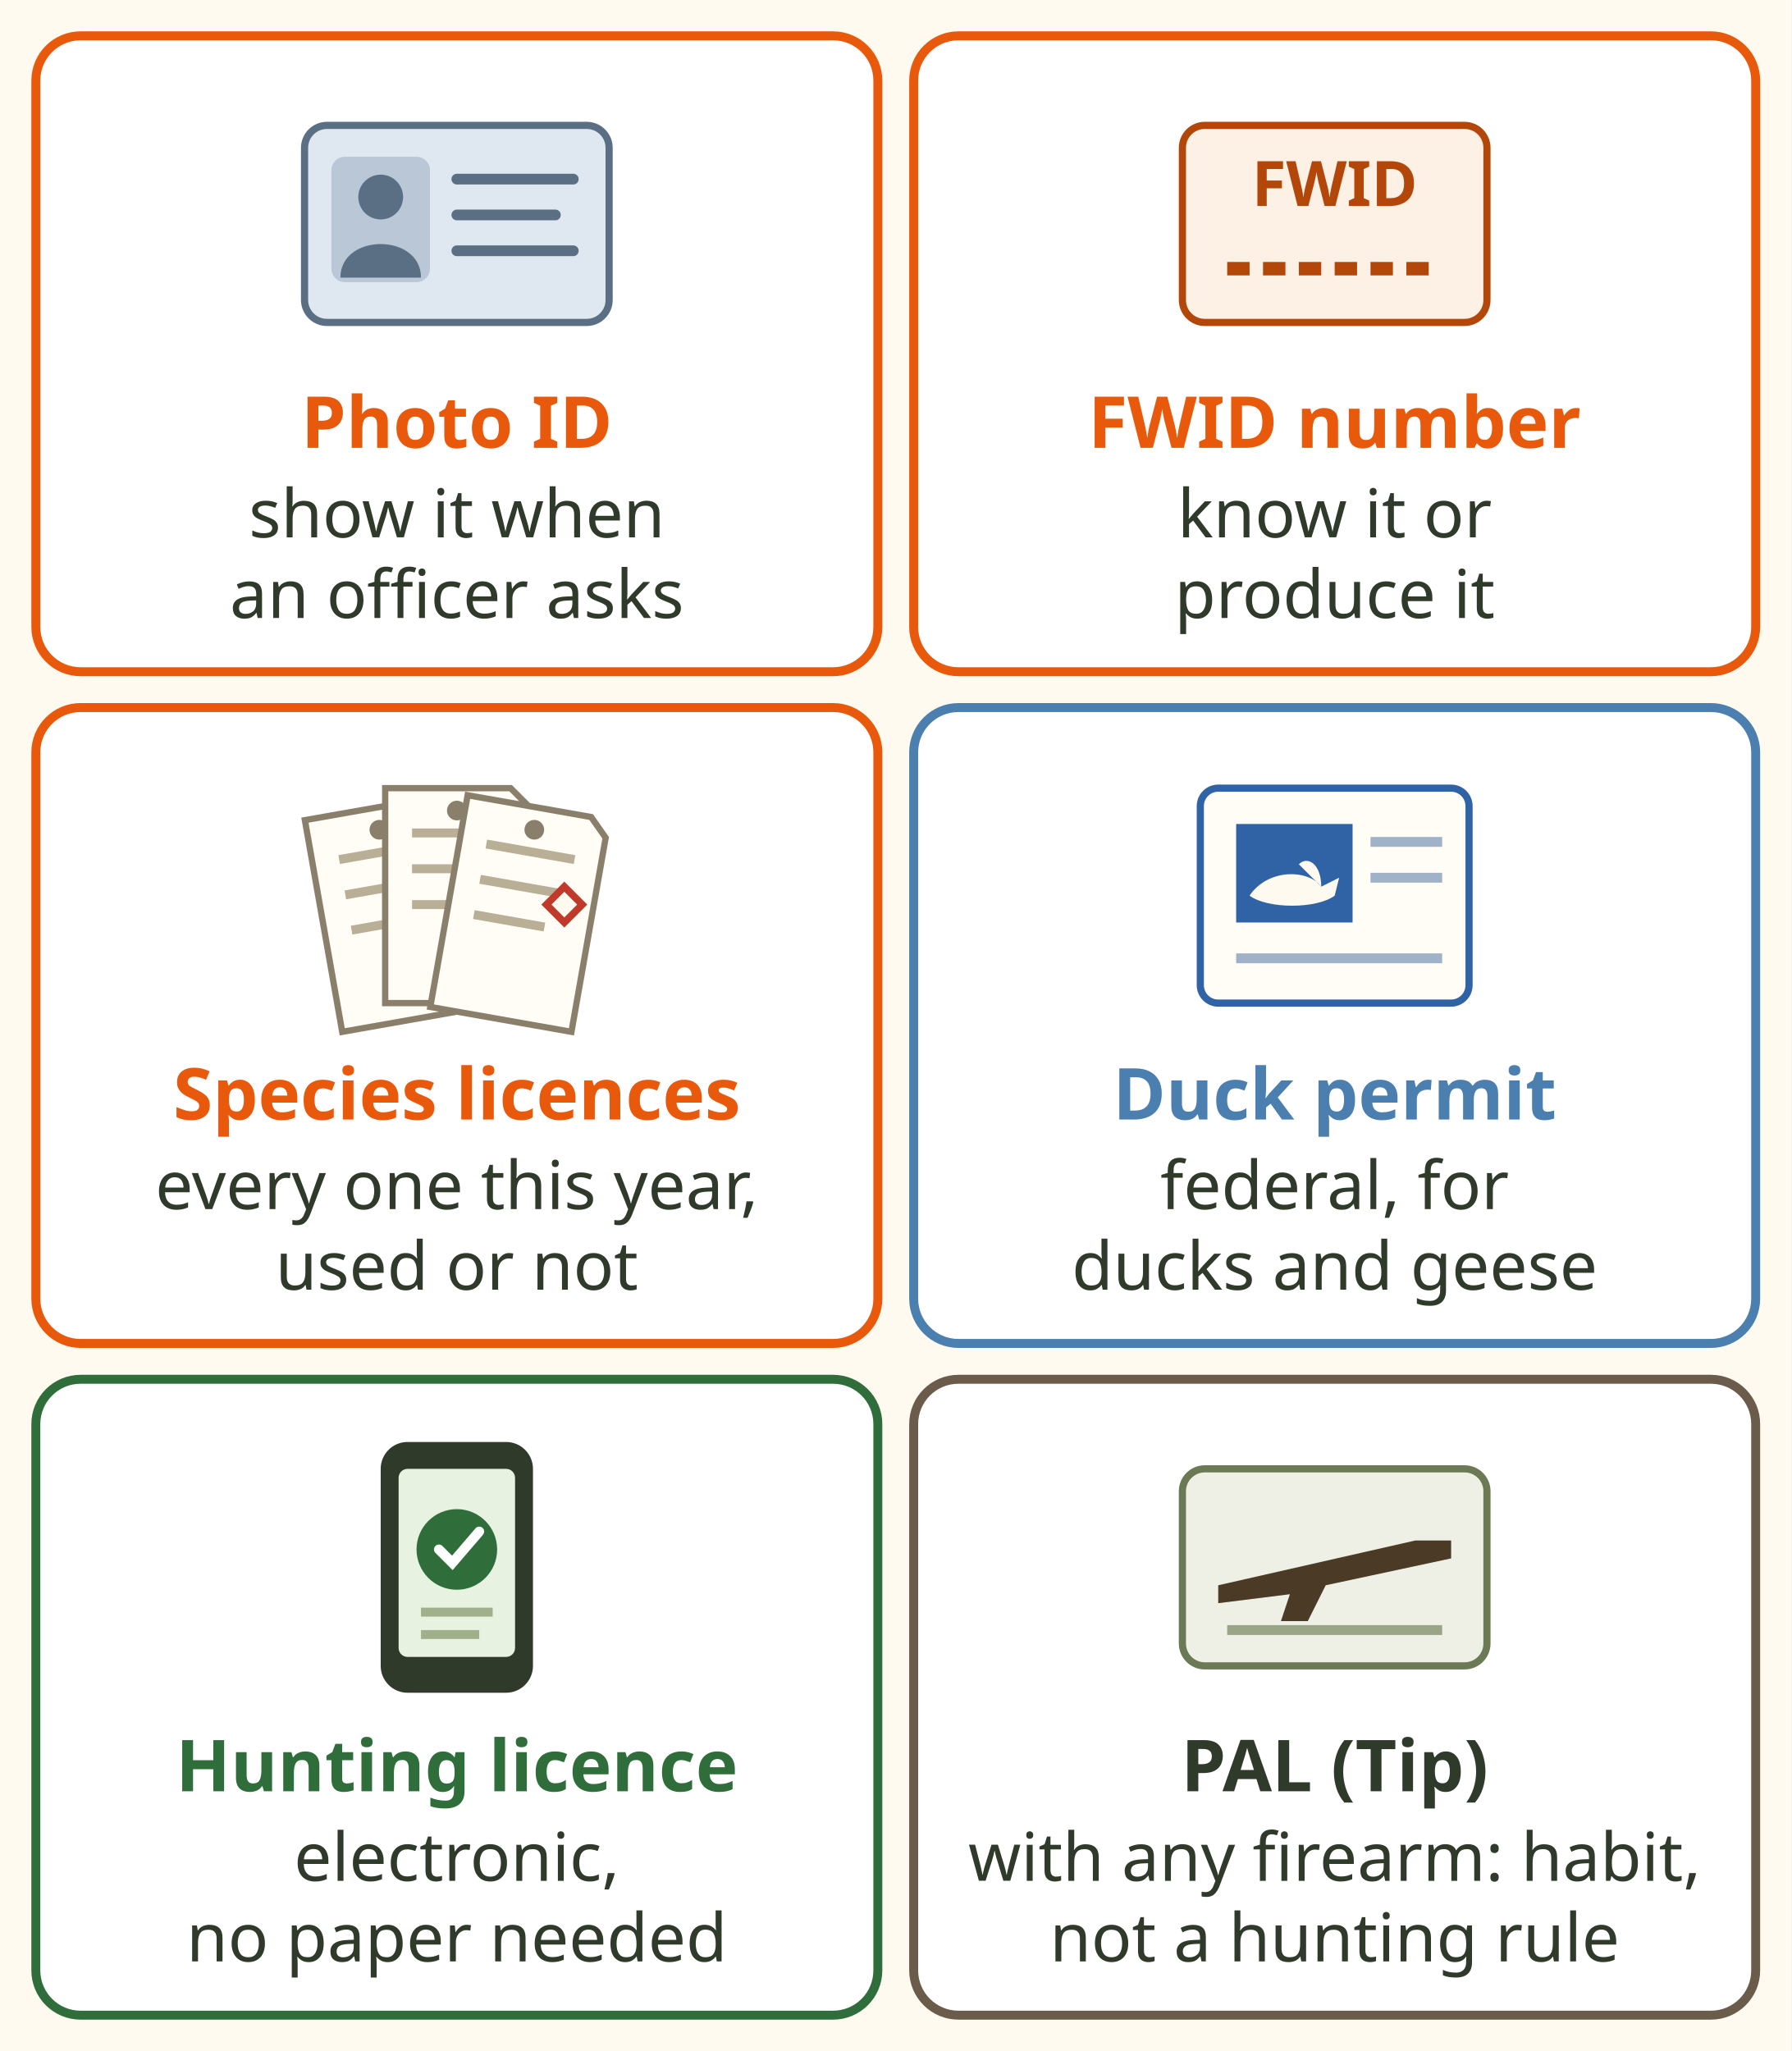
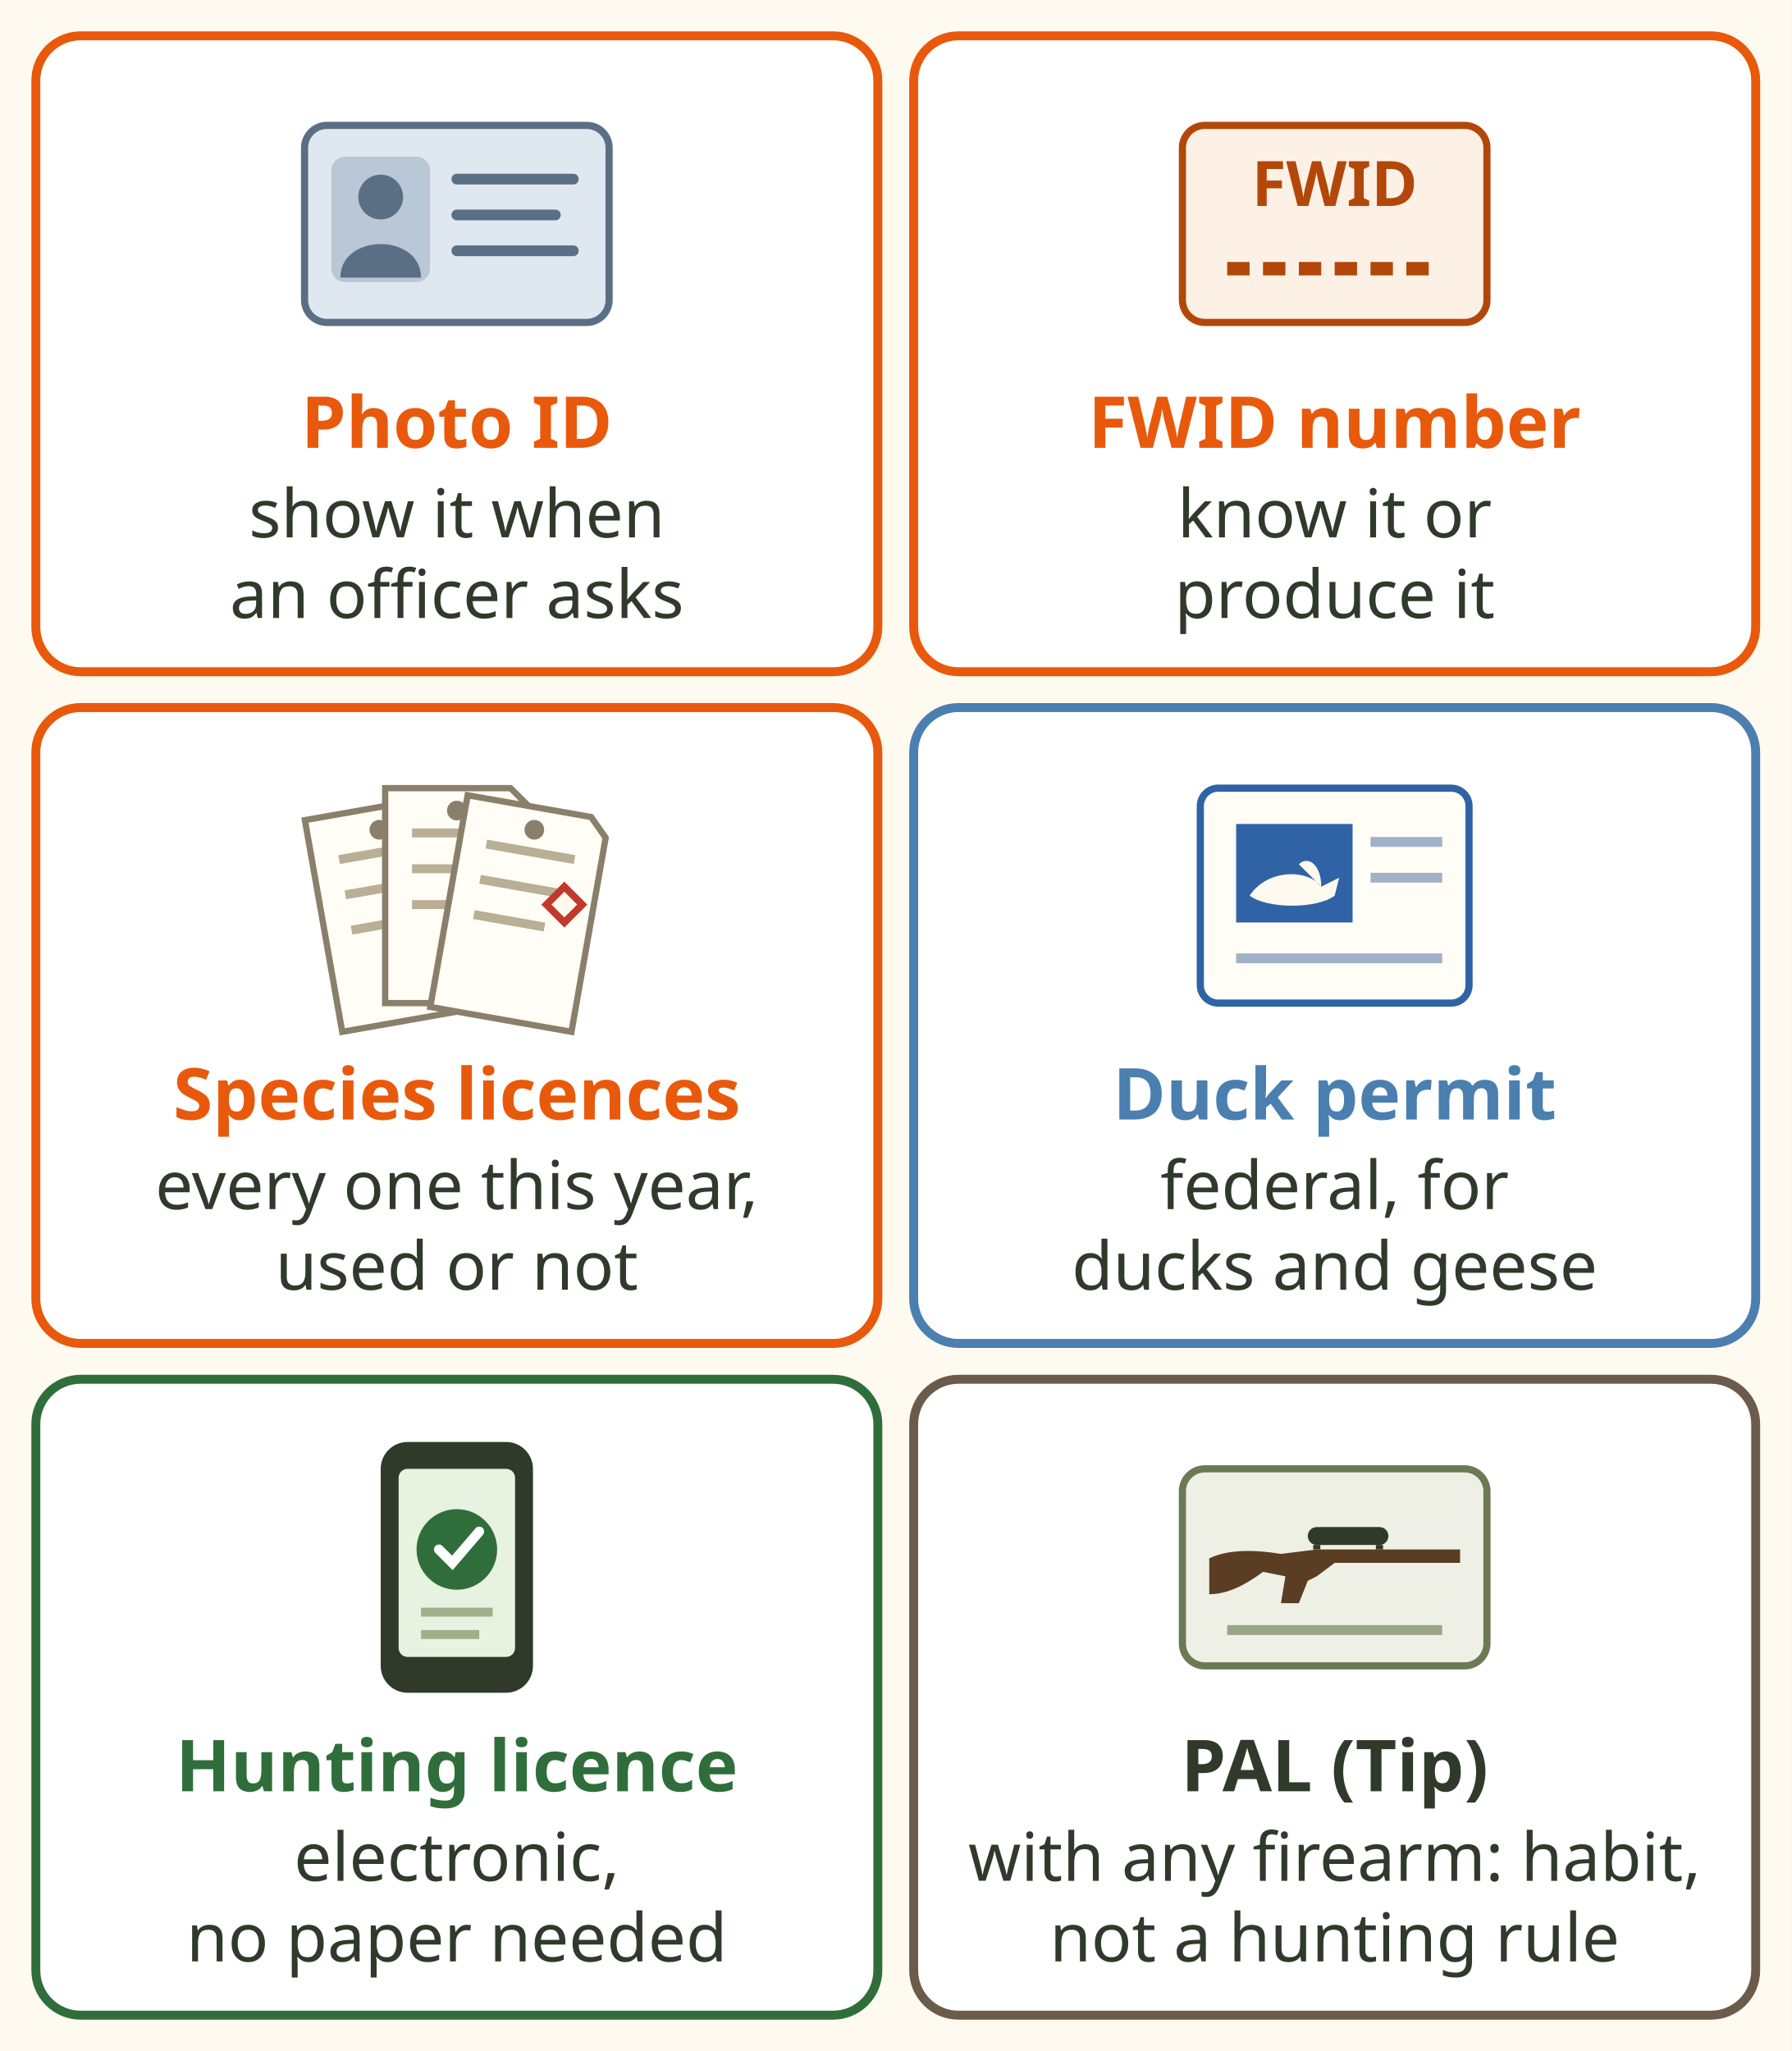
<svg xmlns="http://www.w3.org/2000/svg" viewBox="0 0 400 458" font-family="sans-serif" role="img" aria-label="What to carry while hunting, drawn as the items. Photo ID: show it when an officer asks. Your FWID number: know it or produce it. Every species licence from this licence year, used or not. For ducks and geese, the federal migratory bird permit. The hunting licence itself is electronic, no paper needed. Tip: carry your PAL with any firearm, a habit, not a hunting rule.">
  <rect width="400" height="458" fill="#fffaf0" />
  <rect x="8" y="8" width="188" height="142" rx="10" fill="#ffffff" stroke="#e8590c" stroke-width="2" />
  <g transform="translate(102 50)">
    <rect x="-34" y="-22" width="68" height="44" rx="5" fill="#dfe8f0" stroke="#5b6f84" stroke-width="1.6" />
    <rect x="-28" y="-15" width="22" height="28" rx="3" fill="#b9c7d6" />
    <circle cx="-17" cy="-6" r="5" fill="#5b6f84" />
    <path d="M-26 12 C-26 2 -8 2 -8 12z" fill="#5b6f84" />
    <path d="M0 -10 H26 M0 -2 H22 M0 6 H26" stroke="#5b6f84" stroke-width="2.4" stroke-linecap="round" />
  </g>
  <text x="102" y="100" font-size="16" font-weight="bold" fill="#e8590c" text-anchor="middle">Photo ID</text>
  <text x="102" y="120" font-size="15" fill="#2f3a2b" text-anchor="middle">show it when</text>
  <text x="102" y="138" font-size="15" fill="#2f3a2b" text-anchor="middle">an officer asks</text>
  <rect x="204" y="8" width="188" height="142" rx="10" fill="#ffffff" stroke="#e8590c" stroke-width="2" />
  <g transform="translate(298 50)">
    <rect x="-34" y="-22" width="68" height="44" rx="5" fill="#fdf1e6" stroke="#b3470a" stroke-width="1.6" />
    <text x="0" y="-4" font-size="14" font-weight="bold" fill="#b3470a" text-anchor="middle">FWID</text>
    <path d="M-24 10 h48" stroke="#b3470a" stroke-width="3" stroke-dasharray="5 3" />
  </g>
  <text x="298" y="100" font-size="16" font-weight="bold" fill="#e8590c" text-anchor="middle">FWID number</text>
  <text x="298" y="120" font-size="15" fill="#2f3a2b" text-anchor="middle">know it or</text>
  <text x="298" y="138" font-size="15" fill="#2f3a2b" text-anchor="middle">produce it</text>
  <rect x="8" y="158" width="188" height="142" rx="10" fill="#ffffff" stroke="#e8590c" stroke-width="2" />
  <g transform="translate(102 200)">
    <g transform="translate(-14 4) rotate(-10)">
      <path d="M-16 -24 H12 L16 -20 V24 H-16z" fill="#fffdf6" stroke="#8a7f6a" stroke-width="1.4" />
      <path d="M-10 -14 H10 M-10 -6 H10 M-10 2 H6" stroke="#b9ae96" stroke-width="2" />
      <circle cx="0" cy="-19" r="2.2" fill="#8a7f6a" />
    </g>
    <g transform="translate(0 0) rotate(0)">
      <path d="M-16 -24 H12 L16 -20 V24 H-16z" fill="#fffdf6" stroke="#8a7f6a" stroke-width="1.4" />
      <path d="M-10 -14 H10 M-10 -6 H10 M-10 2 H6" stroke="#b9ae96" stroke-width="2" />
      <circle cx="0" cy="-19" r="2.2" fill="#8a7f6a" />
    </g>
    <g transform="translate(14 4) rotate(10)">
      <path d="M-16 -24 H12 L16 -20 V24 H-16z" fill="#fffdf6" stroke="#8a7f6a" stroke-width="1.4" />
      <path d="M-10 -14 H10 M-10 -6 H10 M-10 2 H6" stroke="#b9ae96" stroke-width="2" />
      <circle cx="0" cy="-19" r="2.2" fill="#8a7f6a" />
    </g>
    <path d="M20 2 l4 -4 l4 4 l-4 4z" fill="#fffaf0" stroke="#c0392b" stroke-width="1.6" />
  </g>
  <text x="102" y="250" font-size="16" font-weight="bold" fill="#e8590c" text-anchor="middle">Species licences</text>
  <text x="102" y="270" font-size="15" fill="#2f3a2b" text-anchor="middle">every one this year,</text>
  <text x="102" y="288" font-size="15" fill="#2f3a2b" text-anchor="middle">used or not</text>
  <rect x="204" y="158" width="188" height="142" rx="10" fill="#ffffff" stroke="#4a7fb0" stroke-width="2" />
  <g transform="translate(298 200)">
    <rect x="-30" y="-24" width="60" height="48" rx="4" fill="#fffdf6" stroke="#2f63a6" stroke-width="1.6" />
    <rect x="-22" y="-16" width="26" height="22" fill="#2f63a6" />
    <path d="M-19 0 C-15 -6 -6 -6 -3 -2 L1 -4 L0 0 C-4 3 -15 3 -19 0z M-3 -2 C-3 -7 -6 -9 -8 -7" fill="#fffaf0" />
    <path d="M8 -12 H24 M8 -4 H24 M-22 14 H24" stroke="#9fb2c8" stroke-width="2.2" />
  </g>
  <text x="298" y="250" font-size="16" font-weight="bold" fill="#4a7fb0" text-anchor="middle">Duck permit</text>
  <text x="298" y="270" font-size="15" fill="#2f3a2b" text-anchor="middle">federal, for</text>
  <text x="298" y="288" font-size="15" fill="#2f3a2b" text-anchor="middle">ducks and geese</text>
  <rect x="8" y="308" width="188" height="142" rx="10" fill="#ffffff" stroke="#2f6e3b" stroke-width="2" />
  <g transform="translate(102 350)">
    <rect x="-17" y="-28" width="34" height="56" rx="6" fill="#2f3a2b" />
    <rect x="-13" y="-22" width="26" height="42" rx="2" fill="#e8f2e0" />
    <circle cx="0" cy="-4" r="9" fill="#2f6e3b" />
    <path d="M-4 -4 l3 3 l6 -7" stroke="#fff" stroke-width="2.2" fill="none" stroke-linecap="round" />
    <path d="M-8 10 H8 M-8 15 H5" stroke="#9fb08a" stroke-width="2" />
  </g>
  <text x="102" y="400" font-size="16" font-weight="bold" fill="#2f6e3b" text-anchor="middle">Hunting licence</text>
  <text x="102" y="420" font-size="15" fill="#2f3a2b" text-anchor="middle">electronic,</text>
  <text x="102" y="438" font-size="15" fill="#2f3a2b" text-anchor="middle">no paper needed</text>
  <rect x="204" y="308" width="188" height="142" rx="10" fill="#ffffff" stroke="#6b5b4b" stroke-width="2" />
  <g transform="translate(298 350)">
    <rect x="-34" y="-22" width="68" height="44" rx="5" fill="#eef0e6" stroke="#6b7a55" stroke-width="1.6" />
-     <path d="M-26 4 L18 -6 L26 -6 L26 -2 L-2 4 L-6 12 L-12 12 L-10 6 L-26 8z" fill="#4a3a26" />
+     <path d="M-28 -2 C-24 -4 -18 -4 -12 -3 L-4 -4 H28 V-1 H0 L-4 2 L-6 3 L-8 8 L-12 8 L-11 2 L-16 1 C-20 4 -24 6 -28 6z" fill="#5a3d22" />
+     <rect x="-6" y="-9" width="18" height="4" rx="2" fill="#2f3a2b" />
+     <path d="M-4 -5 v1 M10 -5 v1" stroke="#2f3a2b" stroke-width="1.6" />
    <path d="M-24 14 H24" stroke="#9aa588" stroke-width="2.2" />
  </g>
  <text x="298" y="400" font-size="16" font-weight="bold" fill="#2f3a2b" text-anchor="middle">PAL (Tip)</text>
  <text x="298" y="420" font-size="15" fill="#2f3a2b" text-anchor="middle">with any firearm: habit,</text>
  <text x="298" y="438" font-size="15" fill="#2f3a2b" text-anchor="middle">not a hunting rule</text>
</svg>
